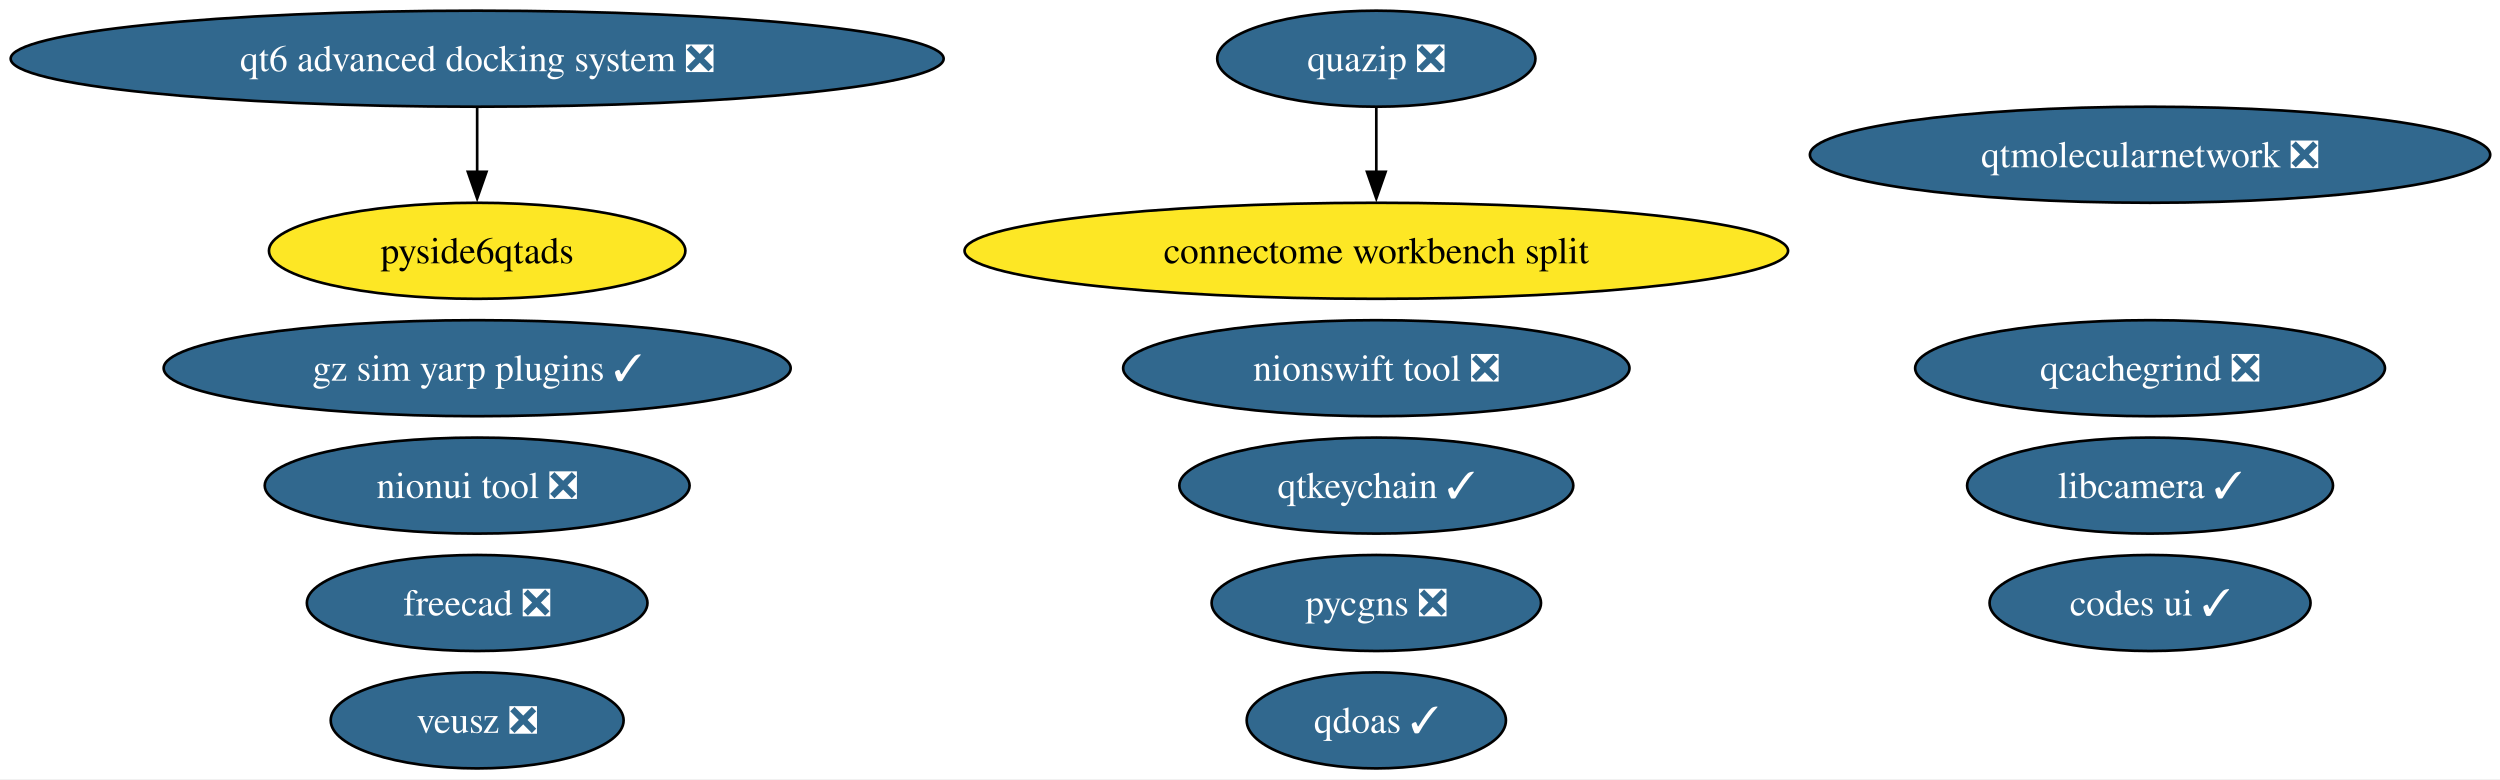
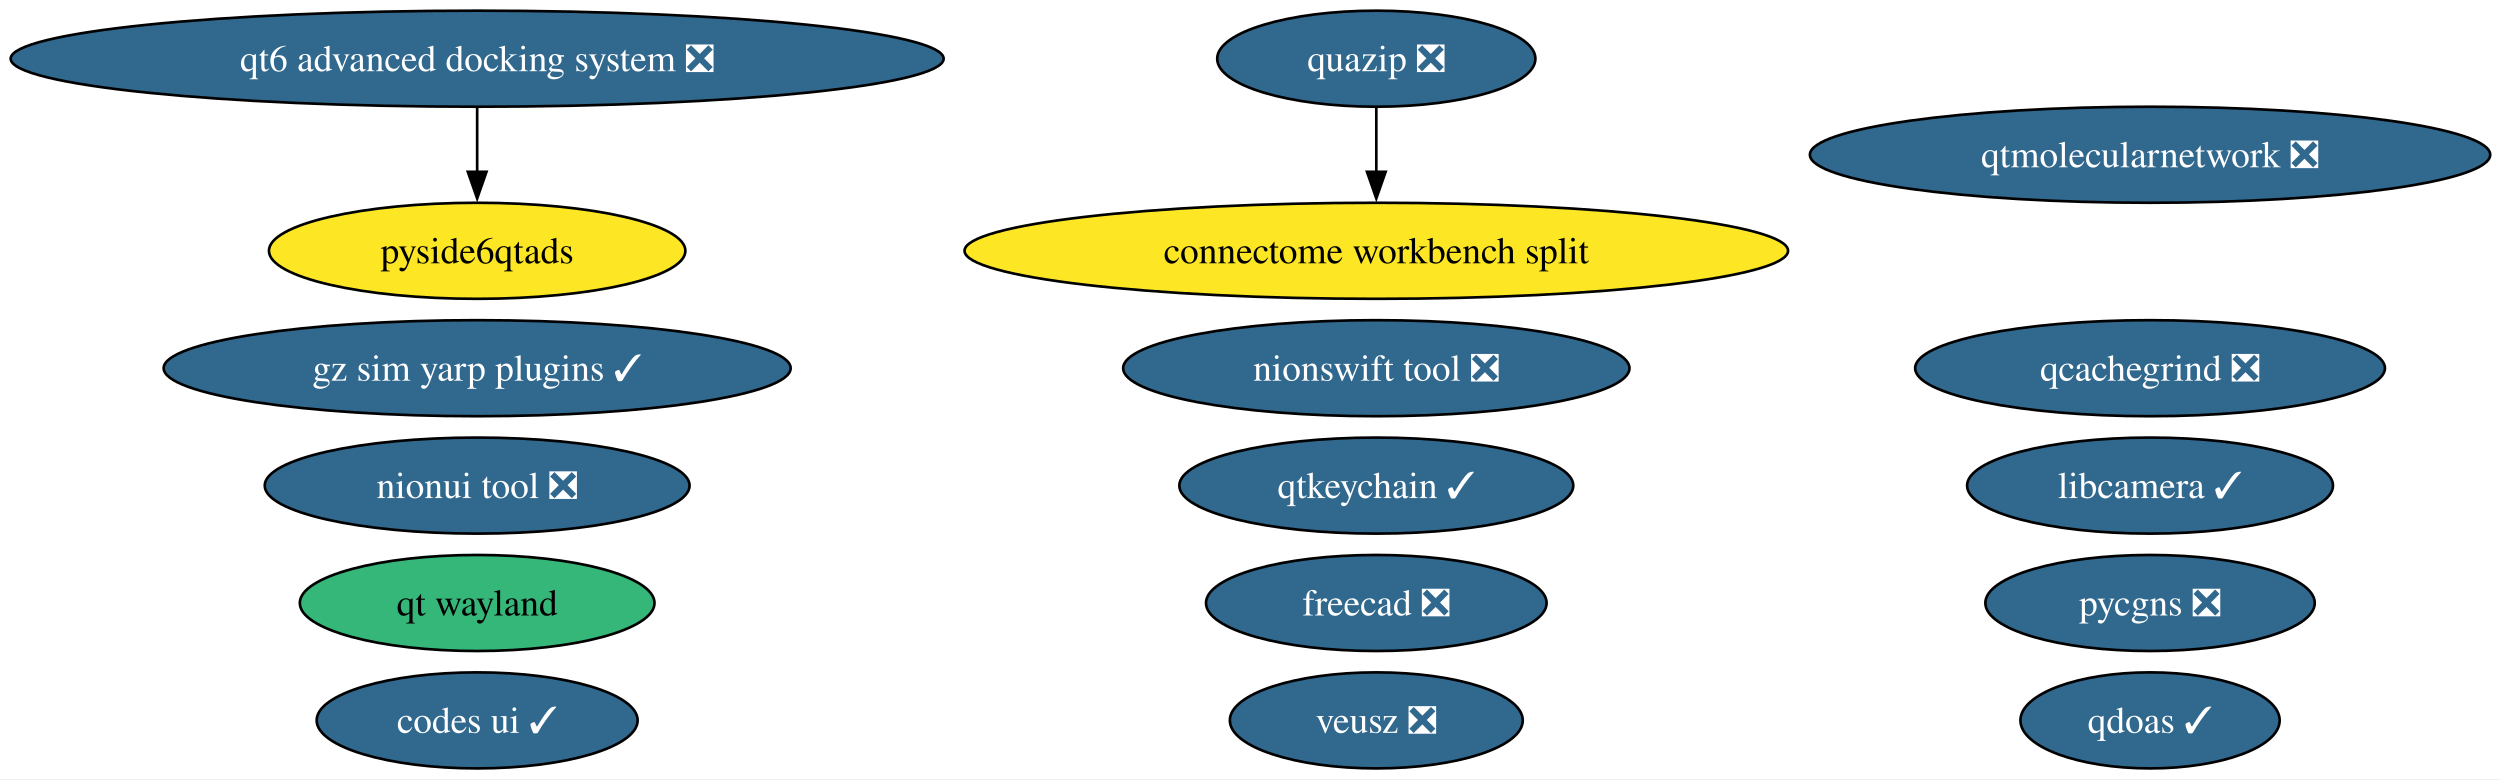
<svg xmlns="http://www.w3.org/2000/svg" xmlns:xlink="http://www.w3.org/1999/xlink" width="937pt" height="292pt" viewBox="0.00 0.00 937.00 292.00">
  <g id="graph0" class="graph" transform="scale(1 1) rotate(0) translate(4 288)">
    <polygon fill="white" stroke="none" points="-4,4 -4,-288 933.34,-288 933.34,4 -4,4" />
    <g id="node1" class="node">
      <g id="a_node1">
        <a xlink:href="https://github.com/conda-forge/qtkeychain-feedstock/pull/29" xlink:title="qtkeychain ✓">
          <ellipse fill="#31688e" stroke="black" cx="511.84" cy="-106" rx="73.83" ry="18" />
          <text xml:space="preserve" text-anchor="middle" x="511.84" y="-101.33" font-family="Times,serif" font-size="14.00" fill="white">qtkeychain ✓</text>
        </a>
      </g>
    </g>
    <g id="node2" class="node">
      <g id="a_node2">
        <a xlink:href="https://github.com/conda-forge/freecad-feedstock/pull/162" xlink:title="freecad ❎">
-           <ellipse fill="#31688e" stroke="black" cx="174.84" cy="-62" rx="63.83" ry="18" />
-           <text xml:space="preserve" text-anchor="middle" x="174.84" y="-57.33" font-family="Times,serif" font-size="14.00" fill="white">freecad ❎</text>
+           <ellipse fill="#31688e" stroke="black" cx="511.84" cy="-62" rx="63.83" ry="18" />
+           <text xml:space="preserve" text-anchor="middle" x="511.84" y="-57.33" font-family="Times,serif" font-size="14.00" fill="white">freecad ❎</text>
        </a>
      </g>
    </g>
    <g id="node3" class="node">
      <g id="a_node3">
        <a xlink:href="https://github.com/conda-forge/veusz-feedstock/pull/42" xlink:title="veusz ❎">
-           <ellipse fill="#31688e" stroke="black" cx="174.84" cy="-18" rx="54.89" ry="18" />
-           <text xml:space="preserve" text-anchor="middle" x="174.84" y="-13.32" font-family="Times,serif" font-size="14.00" fill="white">veusz ❎</text>
+           <ellipse fill="#31688e" stroke="black" cx="511.84" cy="-18" rx="54.89" ry="18" />
+           <text xml:space="preserve" text-anchor="middle" x="511.84" y="-13.32" font-family="Times,serif" font-size="14.00" fill="white">veusz ❎</text>
        </a>
      </g>
    </g>
    <g id="node4" class="node">
      <g id="a_node4">
        <a xlink:href="https://github.com/conda-forge/codes-ui-feedstock/pull/23" xlink:title="codes ui ✓">
-           <ellipse fill="#31688e" stroke="black" cx="801.84" cy="-62" rx="60.15" ry="18" />
-           <text xml:space="preserve" text-anchor="middle" x="801.84" y="-57.33" font-family="Times,serif" font-size="14.00" fill="white">codes ui ✓</text>
+           <ellipse fill="#31688e" stroke="black" cx="174.84" cy="-18" rx="60.15" ry="18" />
+           <text xml:space="preserve" text-anchor="middle" x="174.84" y="-13.32" font-family="Times,serif" font-size="14.00" fill="white">codes ui ✓</text>
        </a>
      </g>
    </g>
    <g id="node5" class="node">
      <g id="a_node5">
        <a xlink:href="https://github.com/conda-forge/nionui-tool-feedstock/pull/63" xlink:title="nionui tool ❎">
          <ellipse fill="#31688e" stroke="black" cx="174.84" cy="-106" rx="79.62" ry="18" />
          <text xml:space="preserve" text-anchor="middle" x="174.84" y="-101.33" font-family="Times,serif" font-size="14.00" fill="white">nionui tool ❎</text>
        </a>
      </g>
    </g>
    <g id="node6" class="node">
      <g id="a_node6">
        <a xlink:href="https://github.com/conda-forge/nionswift-tool-feedstock/pull/38" xlink:title="nionswift tool ❎">
          <ellipse fill="#31688e" stroke="black" cx="511.84" cy="-150" rx="94.88" ry="18" />
          <text xml:space="preserve" text-anchor="middle" x="511.84" y="-145.32" font-family="Times,serif" font-size="14.00" fill="white">nionswift tool ❎</text>
        </a>
      </g>
    </g>
    <g id="node7" class="node">
      <g id="a_node7">
        <a xlink:href="https://github.com/conda-forge/pycgns-feedstock/pull/54" xlink:title="pycgns ❎">
-           <ellipse fill="#31688e" stroke="black" cx="511.84" cy="-62" rx="61.73" ry="18" />
-           <text xml:space="preserve" text-anchor="middle" x="511.84" y="-57.33" font-family="Times,serif" font-size="14.00" fill="white">pycgns ❎</text>
+           <ellipse fill="#31688e" stroke="black" cx="801.84" cy="-62" rx="61.73" ry="18" />
+           <text xml:space="preserve" text-anchor="middle" x="801.84" y="-57.33" font-family="Times,serif" font-size="14.00" fill="white">pycgns ❎</text>
        </a>
      </g>
    </g>
    <g id="node8" class="node">
      <g id="a_node8">
        <a xlink:href="https://github.com/conda-forge/quazip-feedstock/pull/10" xlink:title="quazip ❎">
          <ellipse fill="#31688e" stroke="black" cx="511.84" cy="-266" rx="59.63" ry="18" />
          <text xml:space="preserve" text-anchor="middle" x="511.84" y="-261.32" font-family="Times,serif" font-size="14.00" fill="white">quazip ❎</text>
        </a>
      </g>
    </g>
-     <g id="node15" class="node">
-       <g id="a_node15">
+     <g id="node16" class="node">
+       <g id="a_node16">
        <a xlink:href="https://github.com/conda-forge/connectome-workbench-split-feedstock" xlink:title="connectome workbench split">
          <ellipse fill="#fde725" stroke="black" cx="511.84" cy="-194" rx="154.33" ry="18" />
          <text xml:space="preserve" text-anchor="middle" x="511.84" y="-189.32" font-family="Times,serif" font-size="14.00">connectome workbench split</text>
        </a>
      </g>
    </g>
    <g id="edge1" class="edge">
      <path fill="none" stroke="black" d="M511.84,-247.7C511.84,-240.41 511.84,-231.73 511.84,-223.54" />
      <polygon fill="black" stroke="black" points="515.34,-223.62 511.84,-213.62 508.34,-223.62 515.34,-223.62" />
    </g>
    <g id="node9" class="node">
      <g id="a_node9">
        <a xlink:href="https://github.com/conda-forge/qtmolecularnetwork-feedstock/pull/30" xlink:title="qtmolecularnetwork ❎">
          <ellipse fill="#31688e" stroke="black" cx="801.84" cy="-230" rx="127.49" ry="18" />
          <text xml:space="preserve" text-anchor="middle" x="801.84" y="-225.32" font-family="Times,serif" font-size="14.00" fill="white">qtmolecularnetwork ❎</text>
        </a>
      </g>
    </g>
    <g id="node10" class="node">
      <g id="a_node10">
        <a xlink:href="https://github.com/conda-forge/qt6-advanced-docking-system-feedstock/pull/27" xlink:title="qt6 advanced docking system ❎">
          <ellipse fill="#31688e" stroke="black" cx="174.84" cy="-266" rx="174.84" ry="18" />
          <text xml:space="preserve" text-anchor="middle" x="174.84" y="-261.32" font-family="Times,serif" font-size="14.00" fill="white">qt6 advanced docking system ❎</text>
        </a>
      </g>
    </g>
    <g id="node11" class="node">
      <g id="a_node11">
        <a xlink:href="https://github.com/conda-forge/pyside6qtads-feedstock" xlink:title="pyside6qtads">
          <ellipse fill="#fde725" stroke="black" cx="174.84" cy="-194" rx="78.04" ry="18" />
          <text xml:space="preserve" text-anchor="middle" x="174.84" y="-189.32" font-family="Times,serif" font-size="14.00">pyside6qtads</text>
        </a>
      </g>
    </g>
    <g id="edge2" class="edge">
      <path fill="none" stroke="black" d="M174.84,-247.7C174.84,-240.41 174.84,-231.73 174.84,-223.54" />
      <polygon fill="black" stroke="black" points="178.34,-223.62 174.84,-213.62 171.34,-223.62 178.34,-223.62" />
    </g>
    <g id="node12" class="node">
      <g id="a_node12">
-         <a xlink:href="https://github.com/conda-forge/qdoas-feedstock/pull/42" xlink:title="qdoas ✓">
-           <ellipse fill="#31688e" stroke="black" cx="511.84" cy="-18" rx="48.58" ry="18" />
-           <text xml:space="preserve" text-anchor="middle" x="511.84" y="-13.32" font-family="Times,serif" font-size="14.00" fill="white">qdoas ✓</text>
+         <a xlink:href="https://github.com/conda-forge/qt-wayland-feedstock" xlink:title="qt wayland">
+           <ellipse fill="#35b779" stroke="black" cx="174.84" cy="-62" rx="66.47" ry="18" />
+           <text xml:space="preserve" text-anchor="middle" x="174.84" y="-57.33" font-family="Times,serif" font-size="14.00">qt wayland</text>
        </a>
      </g>
    </g>
    <g id="node13" class="node">
      <g id="a_node13">
+         <a xlink:href="https://github.com/conda-forge/qdoas-feedstock/pull/42" xlink:title="qdoas ✓">
+           <ellipse fill="#31688e" stroke="black" cx="801.84" cy="-18" rx="48.58" ry="18" />
+           <text xml:space="preserve" text-anchor="middle" x="801.84" y="-13.32" font-family="Times,serif" font-size="14.00" fill="white">qdoas ✓</text>
+         </a>
+       </g>
+     </g>
+     <g id="node14" class="node">
+       <g id="a_node14">
        <a xlink:href="https://github.com/conda-forge/qcachegrind-feedstock/pull/9" xlink:title="qcachegrind ❎">
          <ellipse fill="#31688e" stroke="black" cx="801.84" cy="-150" rx="88.04" ry="18" />
          <text xml:space="preserve" text-anchor="middle" x="801.84" y="-145.32" font-family="Times,serif" font-size="14.00" fill="white">qcachegrind ❎</text>
        </a>
      </g>
    </g>
-     <g id="node14" class="node">
-       <g id="a_node14">
+     <g id="node15" class="node">
+       <g id="a_node15">
        <a xlink:href="https://github.com/conda-forge/gz-sim-yarp-plugins-feedstock/pull/52" xlink:title="gz sim yarp plugins ✓">
          <ellipse fill="#31688e" stroke="black" cx="174.84" cy="-150" rx="117.5" ry="18" />
          <text xml:space="preserve" text-anchor="middle" x="174.84" y="-145.32" font-family="Times,serif" font-size="14.00" fill="white">gz sim yarp plugins ✓</text>
        </a>
      </g>
    </g>
-     <g id="node16" class="node">
-       <g id="a_node16">
+     <g id="node17" class="node">
+       <g id="a_node17">
        <a xlink:href="https://github.com/conda-forge/libcamera-feedstock/pull/22" xlink:title="libcamera ✓">
          <ellipse fill="#31688e" stroke="black" cx="801.84" cy="-106" rx="68.57" ry="18" />
          <text xml:space="preserve" text-anchor="middle" x="801.84" y="-101.33" font-family="Times,serif" font-size="14.00" fill="white">libcamera ✓</text>
        </a>
      </g>
    </g>
  </g>
</svg>
